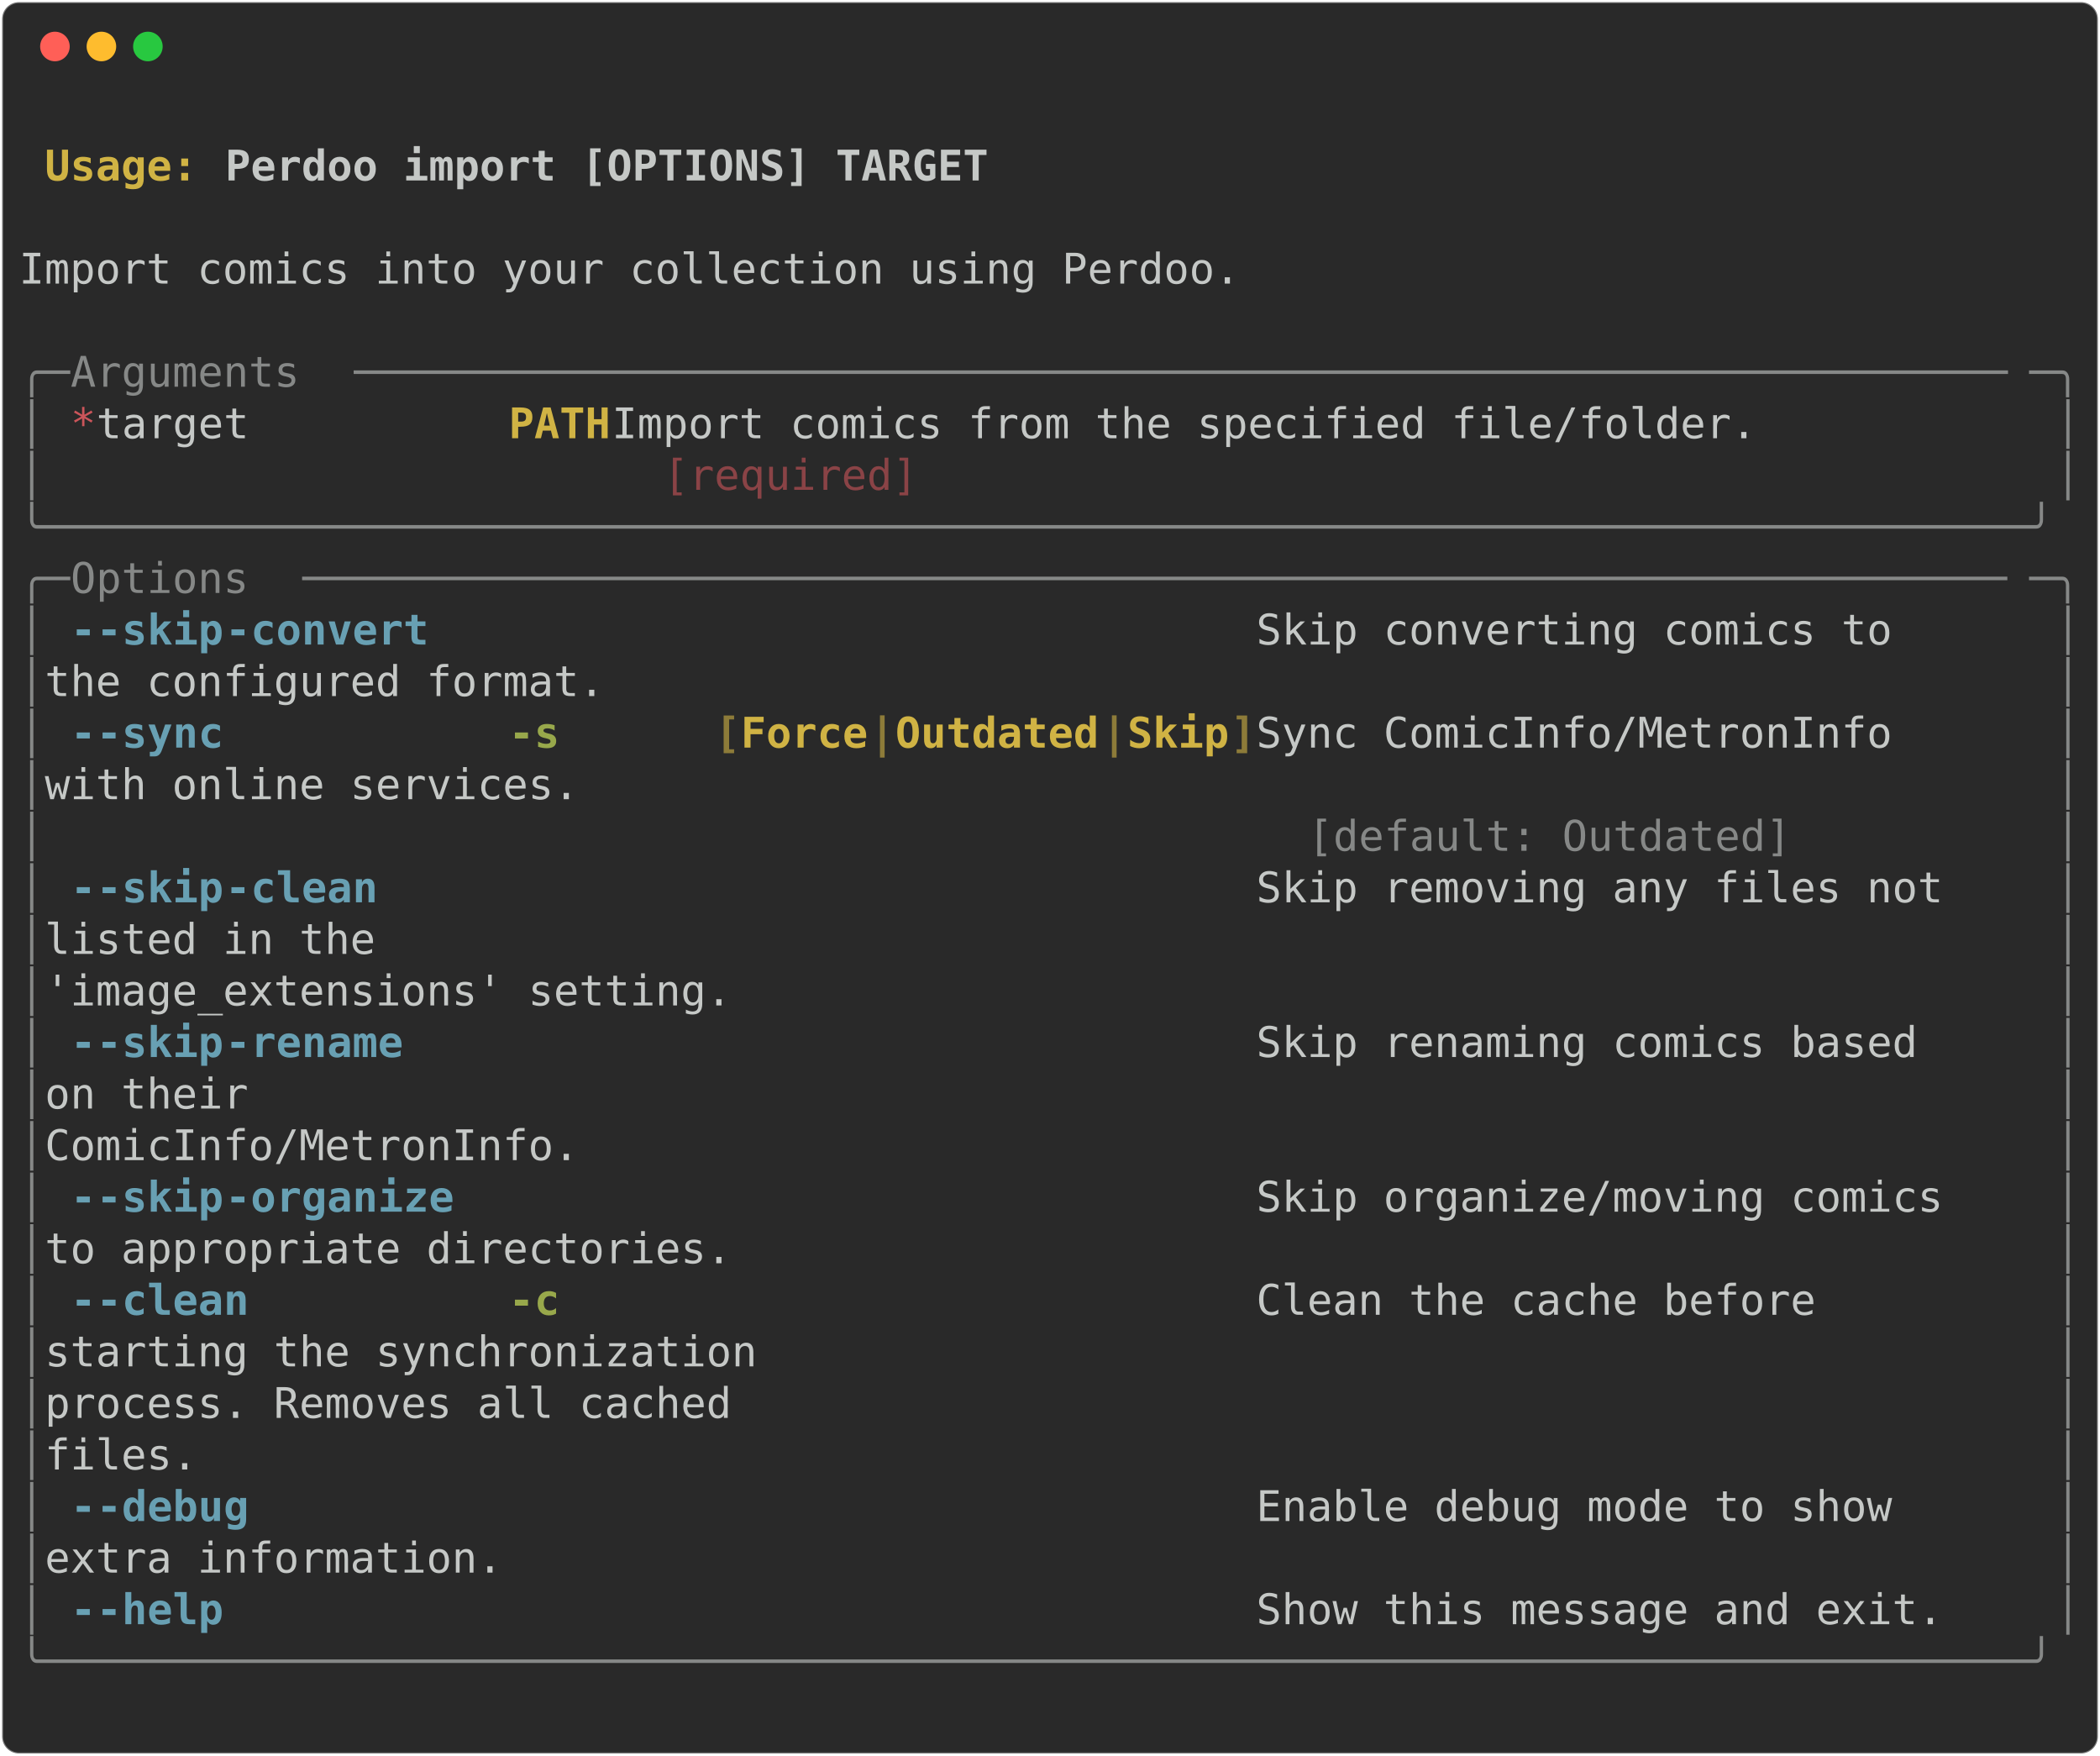
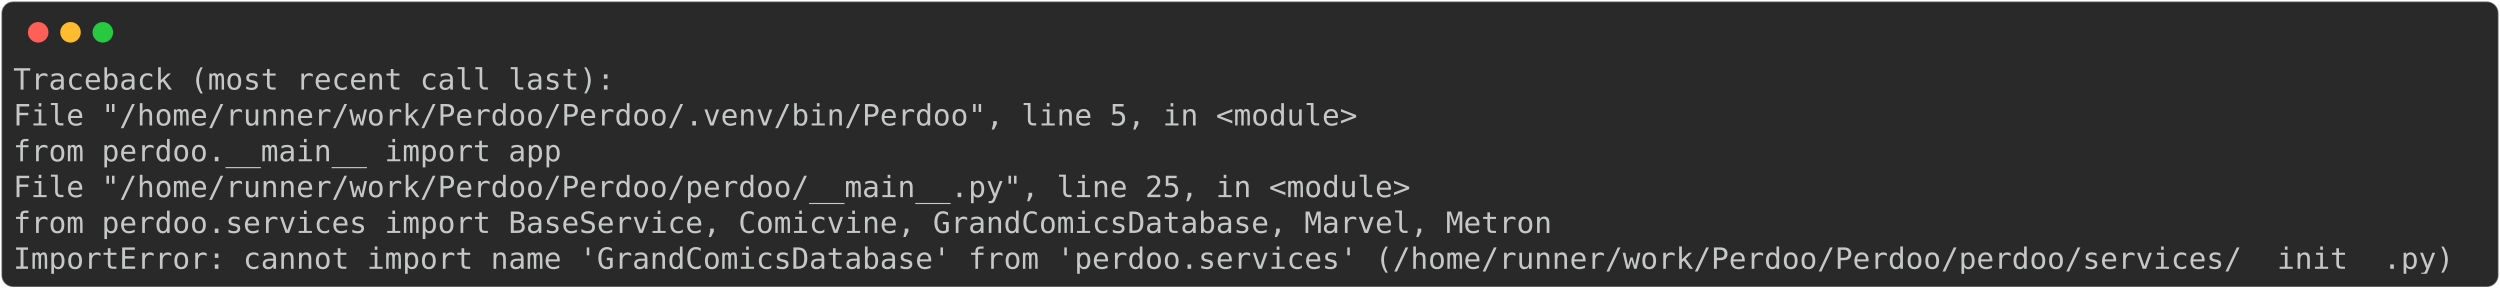
- <svg xmlns="http://www.w3.org/2000/svg" class="rich-terminal" viewBox="0 0 994 830.8">
+ <svg xmlns="http://www.w3.org/2000/svg" class="rich-terminal" viewBox="0 0 1702 196.4">
  <style>

    @font-face {
        font-family: "Fira Code";
        src: local("FiraCode-Regular"),
                url("https://cdnjs.cloudflare.com/ajax/libs/firacode/6.2.0/woff2/FiraCode-Regular.woff2") format("woff2"),
                url("https://cdnjs.cloudflare.com/ajax/libs/firacode/6.2.0/woff/FiraCode-Regular.woff") format("woff");
        font-style: normal;
        font-weight: 400;
    }
    @font-face {
        font-family: "Fira Code";
        src: local("FiraCode-Bold"),
                url("https://cdnjs.cloudflare.com/ajax/libs/firacode/6.2.0/woff2/FiraCode-Bold.woff2") format("woff2"),
                url("https://cdnjs.cloudflare.com/ajax/libs/firacode/6.2.0/woff/FiraCode-Bold.woff") format("woff");
        font-style: bold;
        font-weight: 700;
    }

-     .terminal-1880850606-matrix {
+     .terminal-4131704928-matrix {
        font-family: Fira Code, monospace;
        font-size: 20px;
        line-height: 24.4px;
        font-variant-east-asian: full-width;
    }

-     .terminal-1880850606-title {
+     .terminal-4131704928-title {
        font-size: 18px;
        font-weight: bold;
        font-family: arial;
    }

-     .terminal-1880850606-r1 { fill: #c5c8c6;font-weight: bold }
- .terminal-1880850606-r2 { fill: #c5c8c6 }
- .terminal-1880850606-r3 { fill: #d0b344;font-weight: bold }
- .terminal-1880850606-r4 { fill: #868887 }
- .terminal-1880850606-r5 { fill: #cc555a }
- .terminal-1880850606-r6 { fill: #8a4346 }
- .terminal-1880850606-r7 { fill: #68a0b3;font-weight: bold }
- .terminal-1880850606-r8 { fill: #98a84b;font-weight: bold }
- .terminal-1880850606-r9 { fill: #8d7b39;font-weight: bold }
+     .terminal-4131704928-r1 { fill: #c5c8c6 }
    </style>
  <defs>
-     <clipPath id="terminal-1880850606-clip-terminal">
-       <rect x="0" y="0" width="975.0" height="779.8" />
+     <clipPath id="terminal-4131704928-clip-terminal">
+       <rect x="0" y="0" width="1682.6" height="145.4" />
    </clipPath>
-     <clipPath id="terminal-1880850606-line-0">
-       <rect x="0" y="1.5" width="976" height="24.65" />
+     <clipPath id="terminal-4131704928-line-0">
+       <rect x="0" y="1.5" width="1683.6" height="24.65" />
    </clipPath>
-     <clipPath id="terminal-1880850606-line-1">
-       <rect x="0" y="25.9" width="976" height="24.65" />
+     <clipPath id="terminal-4131704928-line-1">
+       <rect x="0" y="25.9" width="1683.6" height="24.65" />
    </clipPath>
-     <clipPath id="terminal-1880850606-line-2">
-       <rect x="0" y="50.3" width="976" height="24.65" />
+     <clipPath id="terminal-4131704928-line-2">
+       <rect x="0" y="50.3" width="1683.6" height="24.65" />
    </clipPath>
-     <clipPath id="terminal-1880850606-line-3">
-       <rect x="0" y="74.7" width="976" height="24.65" />
+     <clipPath id="terminal-4131704928-line-3">
+       <rect x="0" y="74.7" width="1683.6" height="24.65" />
    </clipPath>
-     <clipPath id="terminal-1880850606-line-4">
-       <rect x="0" y="99.1" width="976" height="24.65" />
-     </clipPath>
-     <clipPath id="terminal-1880850606-line-5">
-       <rect x="0" y="123.5" width="976" height="24.65" />
-     </clipPath>
-     <clipPath id="terminal-1880850606-line-6">
-       <rect x="0" y="147.9" width="976" height="24.65" />
-     </clipPath>
-     <clipPath id="terminal-1880850606-line-7">
-       <rect x="0" y="172.3" width="976" height="24.65" />
-     </clipPath>
-     <clipPath id="terminal-1880850606-line-8">
-       <rect x="0" y="196.7" width="976" height="24.65" />
-     </clipPath>
-     <clipPath id="terminal-1880850606-line-9">
-       <rect x="0" y="221.1" width="976" height="24.65" />
-     </clipPath>
-     <clipPath id="terminal-1880850606-line-10">
-       <rect x="0" y="245.5" width="976" height="24.65" />
-     </clipPath>
-     <clipPath id="terminal-1880850606-line-11">
-       <rect x="0" y="269.9" width="976" height="24.65" />
-     </clipPath>
-     <clipPath id="terminal-1880850606-line-12">
-       <rect x="0" y="294.3" width="976" height="24.65" />
-     </clipPath>
-     <clipPath id="terminal-1880850606-line-13">
-       <rect x="0" y="318.7" width="976" height="24.65" />
-     </clipPath>
-     <clipPath id="terminal-1880850606-line-14">
-       <rect x="0" y="343.1" width="976" height="24.65" />
-     </clipPath>
-     <clipPath id="terminal-1880850606-line-15">
-       <rect x="0" y="367.5" width="976" height="24.65" />
-     </clipPath>
-     <clipPath id="terminal-1880850606-line-16">
-       <rect x="0" y="391.9" width="976" height="24.65" />
-     </clipPath>
-     <clipPath id="terminal-1880850606-line-17">
-       <rect x="0" y="416.3" width="976" height="24.65" />
-     </clipPath>
-     <clipPath id="terminal-1880850606-line-18">
-       <rect x="0" y="440.7" width="976" height="24.65" />
-     </clipPath>
-     <clipPath id="terminal-1880850606-line-19">
-       <rect x="0" y="465.1" width="976" height="24.65" />
-     </clipPath>
-     <clipPath id="terminal-1880850606-line-20">
-       <rect x="0" y="489.5" width="976" height="24.65" />
-     </clipPath>
-     <clipPath id="terminal-1880850606-line-21">
-       <rect x="0" y="513.9" width="976" height="24.65" />
-     </clipPath>
-     <clipPath id="terminal-1880850606-line-22">
-       <rect x="0" y="538.3" width="976" height="24.65" />
-     </clipPath>
-     <clipPath id="terminal-1880850606-line-23">
-       <rect x="0" y="562.7" width="976" height="24.65" />
-     </clipPath>
-     <clipPath id="terminal-1880850606-line-24">
-       <rect x="0" y="587.1" width="976" height="24.65" />
-     </clipPath>
-     <clipPath id="terminal-1880850606-line-25">
-       <rect x="0" y="611.5" width="976" height="24.65" />
-     </clipPath>
-     <clipPath id="terminal-1880850606-line-26">
-       <rect x="0" y="635.9" width="976" height="24.65" />
-     </clipPath>
-     <clipPath id="terminal-1880850606-line-27">
-       <rect x="0" y="660.3" width="976" height="24.65" />
-     </clipPath>
-     <clipPath id="terminal-1880850606-line-28">
-       <rect x="0" y="684.7" width="976" height="24.65" />
-     </clipPath>
-     <clipPath id="terminal-1880850606-line-29">
-       <rect x="0" y="709.1" width="976" height="24.65" />
-     </clipPath>
-     <clipPath id="terminal-1880850606-line-30">
-       <rect x="0" y="733.5" width="976" height="24.65" />
+     <clipPath id="terminal-4131704928-line-4">
+       <rect x="0" y="99.1" width="1683.6" height="24.65" />
    </clipPath>
  </defs>
-   <rect fill="#292929" stroke="rgba(255,255,255,0.35)" stroke-width="1" x="1" y="1" width="992" height="828.8" rx="8" />
+   <rect fill="#292929" stroke="rgba(255,255,255,0.35)" stroke-width="1" x="1" y="1" width="1700" height="194.4" rx="8" />
  <g transform="translate(26,22)">
    <circle cx="0" cy="0" r="7" fill="#ff5f57" />
    <circle cx="22" cy="0" r="7" fill="#febc2e" />
    <circle cx="44" cy="0" r="7" fill="#28c840" />
  </g>
-   <g transform="translate(9, 41)" clip-path="url(#terminal-1880850606-clip-terminal)">
-     <g class="terminal-1880850606-matrix">
-       <text class="terminal-1880850606-r2" x="976" y="20" textLength="12.2" clip-path="url(#terminal-1880850606-line-0)">
+   <g transform="translate(9, 41)" clip-path="url(#terminal-4131704928-clip-terminal)">
+     <g class="terminal-4131704928-matrix">
+       <text class="terminal-4131704928-r1" x="0" y="20" textLength="414.8" clip-path="url(#terminal-4131704928-line-0)">Traceback (most recent call last):</text>
+       <text class="terminal-4131704928-r1" x="1683.6" y="20" textLength="12.2" clip-path="url(#terminal-4131704928-line-0)">
</text>
-       <text class="terminal-1880850606-r3" x="12.2" y="44.4" textLength="85.4" clip-path="url(#terminal-1880850606-line-1)">Usage: </text>
-       <text class="terminal-1880850606-r1" x="97.6" y="44.4" textLength="366" clip-path="url(#terminal-1880850606-line-1)">Perdoo import [OPTIONS] TARGET</text>
-       <text class="terminal-1880850606-r2" x="976" y="44.4" textLength="12.2" clip-path="url(#terminal-1880850606-line-1)">
+       <text class="terminal-4131704928-r1" x="0" y="44.4" textLength="951.6" clip-path="url(#terminal-4131704928-line-1)">  File "/home/runner/work/Perdoo/Perdoo/.venv/bin/Perdoo", line 5, in &lt;module&gt;</text>
+       <text class="terminal-4131704928-r1" x="1683.6" y="44.4" textLength="12.2" clip-path="url(#terminal-4131704928-line-1)">
</text>
-       <text class="terminal-1880850606-r2" x="976" y="68.8" textLength="12.2" clip-path="url(#terminal-1880850606-line-2)">
+       <text class="terminal-4131704928-r1" x="0" y="68.8" textLength="427" clip-path="url(#terminal-4131704928-line-2)">    from perdoo.__main__ import app</text>
+       <text class="terminal-4131704928-r1" x="1683.6" y="68.8" textLength="12.2" clip-path="url(#terminal-4131704928-line-2)">
</text>
-       <text class="terminal-1880850606-r2" x="0" y="93.2" textLength="976" clip-path="url(#terminal-1880850606-line-3)"> Import comics into your collection using Perdoo.                               </text>
-       <text class="terminal-1880850606-r2" x="976" y="93.2" textLength="12.2" clip-path="url(#terminal-1880850606-line-3)">
+       <text class="terminal-4131704928-r1" x="0" y="93.2" textLength="988.2" clip-path="url(#terminal-4131704928-line-3)">  File "/home/runner/work/Perdoo/Perdoo/perdoo/__main__.py", line 25, in &lt;module&gt;</text>
+       <text class="terminal-4131704928-r1" x="1683.6" y="93.2" textLength="12.2" clip-path="url(#terminal-4131704928-line-3)">
</text>
-       <text class="terminal-1880850606-r2" x="976" y="117.6" textLength="12.2" clip-path="url(#terminal-1880850606-line-4)">
+       <text class="terminal-4131704928-r1" x="0" y="117.6" textLength="1110.2" clip-path="url(#terminal-4131704928-line-4)">    from perdoo.services import BaseService, Comicvine, GrandComicsDatabase, Marvel, Metron</text>
+       <text class="terminal-4131704928-r1" x="1683.6" y="117.6" textLength="12.2" clip-path="url(#terminal-4131704928-line-4)">
</text>
-       <text class="terminal-1880850606-r4" x="0" y="142" textLength="24.4" clip-path="url(#terminal-1880850606-line-5)">╭─</text>
-       <text class="terminal-1880850606-r4" x="24.4" y="142" textLength="134.2" clip-path="url(#terminal-1880850606-line-5)"> Arguments </text>
-       <text class="terminal-1880850606-r4" x="158.6" y="142" textLength="793" clip-path="url(#terminal-1880850606-line-5)">─────────────────────────────────────────────────────────────────</text>
-       <text class="terminal-1880850606-r4" x="951.6" y="142" textLength="24.4" clip-path="url(#terminal-1880850606-line-5)">─╮</text>
-       <text class="terminal-1880850606-r2" x="976" y="142" textLength="12.2" clip-path="url(#terminal-1880850606-line-5)">
- </text>
-       <text class="terminal-1880850606-r4" x="0" y="166.4" textLength="12.2" clip-path="url(#terminal-1880850606-line-6)">│</text>
-       <text class="terminal-1880850606-r5" x="24.4" y="166.4" textLength="12.2" clip-path="url(#terminal-1880850606-line-6)">*</text>
-       <text class="terminal-1880850606-r2" x="36.6" y="166.4" textLength="195.2" clip-path="url(#terminal-1880850606-line-6)">    target      </text>
-       <text class="terminal-1880850606-r3" x="231.8" y="166.4" textLength="48.8" clip-path="url(#terminal-1880850606-line-6)">PATH</text>
-       <text class="terminal-1880850606-r2" x="280.6" y="166.4" textLength="683.2" clip-path="url(#terminal-1880850606-line-6)">  Import comics from the specified file/folder.         </text>
-       <text class="terminal-1880850606-r4" x="963.8" y="166.4" textLength="12.2" clip-path="url(#terminal-1880850606-line-6)">│</text>
-       <text class="terminal-1880850606-r2" x="976" y="166.4" textLength="12.2" clip-path="url(#terminal-1880850606-line-6)">
- </text>
-       <text class="terminal-1880850606-r4" x="0" y="190.8" textLength="12.2" clip-path="url(#terminal-1880850606-line-7)">│</text>
-       <text class="terminal-1880850606-r6" x="305" y="190.8" textLength="549" clip-path="url(#terminal-1880850606-line-7)">[required]                                   </text>
-       <text class="terminal-1880850606-r4" x="963.8" y="190.8" textLength="12.2" clip-path="url(#terminal-1880850606-line-7)">│</text>
-       <text class="terminal-1880850606-r2" x="976" y="190.8" textLength="12.2" clip-path="url(#terminal-1880850606-line-7)">
- </text>
-       <text class="terminal-1880850606-r4" x="0" y="215.2" textLength="976" clip-path="url(#terminal-1880850606-line-8)">╰──────────────────────────────────────────────────────────────────────────────╯</text>
-       <text class="terminal-1880850606-r2" x="976" y="215.2" textLength="12.2" clip-path="url(#terminal-1880850606-line-8)">
- </text>
-       <text class="terminal-1880850606-r4" x="0" y="239.6" textLength="24.4" clip-path="url(#terminal-1880850606-line-9)">╭─</text>
-       <text class="terminal-1880850606-r4" x="24.4" y="239.6" textLength="109.8" clip-path="url(#terminal-1880850606-line-9)"> Options </text>
-       <text class="terminal-1880850606-r4" x="134.2" y="239.6" textLength="817.4" clip-path="url(#terminal-1880850606-line-9)">───────────────────────────────────────────────────────────────────</text>
-       <text class="terminal-1880850606-r4" x="951.6" y="239.6" textLength="24.4" clip-path="url(#terminal-1880850606-line-9)">─╮</text>
-       <text class="terminal-1880850606-r2" x="976" y="239.6" textLength="12.2" clip-path="url(#terminal-1880850606-line-9)">
- </text>
-       <text class="terminal-1880850606-r4" x="0" y="264" textLength="12.2" clip-path="url(#terminal-1880850606-line-10)">│</text>
-       <text class="terminal-1880850606-r7" x="24.4" y="264" textLength="12.2" clip-path="url(#terminal-1880850606-line-10)">-</text>
-       <text class="terminal-1880850606-r7" x="36.6" y="264" textLength="61" clip-path="url(#terminal-1880850606-line-10)">-skip</text>
-       <text class="terminal-1880850606-r7" x="97.6" y="264" textLength="97.6" clip-path="url(#terminal-1880850606-line-10)">-convert</text>
-       <text class="terminal-1880850606-r2" x="585.6" y="264" textLength="378.2" clip-path="url(#terminal-1880850606-line-10)">  Skip converting comics to    </text>
-       <text class="terminal-1880850606-r4" x="963.8" y="264" textLength="12.2" clip-path="url(#terminal-1880850606-line-10)">│</text>
-       <text class="terminal-1880850606-r2" x="976" y="264" textLength="12.2" clip-path="url(#terminal-1880850606-line-10)">
- </text>
-       <text class="terminal-1880850606-r4" x="0" y="288.4" textLength="12.2" clip-path="url(#terminal-1880850606-line-11)">│</text>
-       <text class="terminal-1880850606-r2" x="12.2" y="288.4" textLength="951.6" clip-path="url(#terminal-1880850606-line-11)">                                                 the configured format.       </text>
-       <text class="terminal-1880850606-r4" x="963.8" y="288.4" textLength="12.2" clip-path="url(#terminal-1880850606-line-11)">│</text>
-       <text class="terminal-1880850606-r2" x="976" y="288.4" textLength="12.2" clip-path="url(#terminal-1880850606-line-11)">
- </text>
-       <text class="terminal-1880850606-r4" x="0" y="312.8" textLength="12.2" clip-path="url(#terminal-1880850606-line-12)">│</text>
-       <text class="terminal-1880850606-r7" x="24.4" y="312.8" textLength="12.2" clip-path="url(#terminal-1880850606-line-12)">-</text>
-       <text class="terminal-1880850606-r7" x="36.6" y="312.8" textLength="61" clip-path="url(#terminal-1880850606-line-12)">-sync</text>
-       <text class="terminal-1880850606-r8" x="231.8" y="312.8" textLength="24.4" clip-path="url(#terminal-1880850606-line-12)">-s</text>
-       <text class="terminal-1880850606-r9" x="329.4" y="312.8" textLength="12.2" clip-path="url(#terminal-1880850606-line-12)">[</text>
-       <text class="terminal-1880850606-r3" x="341.6" y="312.8" textLength="61" clip-path="url(#terminal-1880850606-line-12)">Force</text>
-       <text class="terminal-1880850606-r9" x="402.6" y="312.8" textLength="12.2" clip-path="url(#terminal-1880850606-line-12)">|</text>
-       <text class="terminal-1880850606-r3" x="414.8" y="312.8" textLength="97.6" clip-path="url(#terminal-1880850606-line-12)">Outdated</text>
-       <text class="terminal-1880850606-r9" x="512.4" y="312.8" textLength="12.2" clip-path="url(#terminal-1880850606-line-12)">|</text>
-       <text class="terminal-1880850606-r3" x="524.6" y="312.8" textLength="48.8" clip-path="url(#terminal-1880850606-line-12)">Skip</text>
-       <text class="terminal-1880850606-r9" x="573.4" y="312.8" textLength="12.2" clip-path="url(#terminal-1880850606-line-12)">]</text>
-       <text class="terminal-1880850606-r2" x="585.6" y="312.8" textLength="378.2" clip-path="url(#terminal-1880850606-line-12)">  Sync ComicInfo/MetronInfo    </text>
-       <text class="terminal-1880850606-r4" x="963.8" y="312.8" textLength="12.2" clip-path="url(#terminal-1880850606-line-12)">│</text>
-       <text class="terminal-1880850606-r2" x="976" y="312.8" textLength="12.2" clip-path="url(#terminal-1880850606-line-12)">
- </text>
-       <text class="terminal-1880850606-r4" x="0" y="337.2" textLength="12.2" clip-path="url(#terminal-1880850606-line-13)">│</text>
-       <text class="terminal-1880850606-r2" x="12.2" y="337.2" textLength="951.6" clip-path="url(#terminal-1880850606-line-13)">                                                 with online services.        </text>
-       <text class="terminal-1880850606-r4" x="963.8" y="337.2" textLength="12.2" clip-path="url(#terminal-1880850606-line-13)">│</text>
-       <text class="terminal-1880850606-r2" x="976" y="337.2" textLength="12.2" clip-path="url(#terminal-1880850606-line-13)">
- </text>
-       <text class="terminal-1880850606-r4" x="0" y="361.6" textLength="12.2" clip-path="url(#terminal-1880850606-line-14)">│</text>
-       <text class="terminal-1880850606-r4" x="610" y="361.6" textLength="341.6" clip-path="url(#terminal-1880850606-line-14)">[default: Outdated]         </text>
-       <text class="terminal-1880850606-r4" x="963.8" y="361.6" textLength="12.2" clip-path="url(#terminal-1880850606-line-14)">│</text>
-       <text class="terminal-1880850606-r2" x="976" y="361.6" textLength="12.2" clip-path="url(#terminal-1880850606-line-14)">
- </text>
-       <text class="terminal-1880850606-r4" x="0" y="386" textLength="12.2" clip-path="url(#terminal-1880850606-line-15)">│</text>
-       <text class="terminal-1880850606-r7" x="24.4" y="386" textLength="12.2" clip-path="url(#terminal-1880850606-line-15)">-</text>
-       <text class="terminal-1880850606-r7" x="36.6" y="386" textLength="61" clip-path="url(#terminal-1880850606-line-15)">-skip</text>
-       <text class="terminal-1880850606-r7" x="97.6" y="386" textLength="73.2" clip-path="url(#terminal-1880850606-line-15)">-clean</text>
-       <text class="terminal-1880850606-r2" x="585.6" y="386" textLength="378.2" clip-path="url(#terminal-1880850606-line-15)">  Skip removing any files not  </text>
-       <text class="terminal-1880850606-r4" x="963.8" y="386" textLength="12.2" clip-path="url(#terminal-1880850606-line-15)">│</text>
-       <text class="terminal-1880850606-r2" x="976" y="386" textLength="12.2" clip-path="url(#terminal-1880850606-line-15)">
- </text>
-       <text class="terminal-1880850606-r4" x="0" y="410.4" textLength="12.2" clip-path="url(#terminal-1880850606-line-16)">│</text>
-       <text class="terminal-1880850606-r2" x="12.2" y="410.4" textLength="951.6" clip-path="url(#terminal-1880850606-line-16)">                                                 listed in the                </text>
-       <text class="terminal-1880850606-r4" x="963.8" y="410.4" textLength="12.2" clip-path="url(#terminal-1880850606-line-16)">│</text>
-       <text class="terminal-1880850606-r2" x="976" y="410.4" textLength="12.2" clip-path="url(#terminal-1880850606-line-16)">
- </text>
-       <text class="terminal-1880850606-r4" x="0" y="434.8" textLength="12.2" clip-path="url(#terminal-1880850606-line-17)">│</text>
-       <text class="terminal-1880850606-r2" x="12.2" y="434.8" textLength="951.6" clip-path="url(#terminal-1880850606-line-17)">                                                 'image_extensions' setting.  </text>
-       <text class="terminal-1880850606-r4" x="963.8" y="434.8" textLength="12.2" clip-path="url(#terminal-1880850606-line-17)">│</text>
-       <text class="terminal-1880850606-r2" x="976" y="434.8" textLength="12.2" clip-path="url(#terminal-1880850606-line-17)">
- </text>
-       <text class="terminal-1880850606-r4" x="0" y="459.2" textLength="12.2" clip-path="url(#terminal-1880850606-line-18)">│</text>
-       <text class="terminal-1880850606-r7" x="24.4" y="459.2" textLength="12.2" clip-path="url(#terminal-1880850606-line-18)">-</text>
-       <text class="terminal-1880850606-r7" x="36.6" y="459.2" textLength="61" clip-path="url(#terminal-1880850606-line-18)">-skip</text>
-       <text class="terminal-1880850606-r7" x="97.6" y="459.2" textLength="85.4" clip-path="url(#terminal-1880850606-line-18)">-rename</text>
-       <text class="terminal-1880850606-r2" x="585.6" y="459.2" textLength="378.2" clip-path="url(#terminal-1880850606-line-18)">  Skip renaming comics based   </text>
-       <text class="terminal-1880850606-r4" x="963.8" y="459.2" textLength="12.2" clip-path="url(#terminal-1880850606-line-18)">│</text>
-       <text class="terminal-1880850606-r2" x="976" y="459.2" textLength="12.2" clip-path="url(#terminal-1880850606-line-18)">
- </text>
-       <text class="terminal-1880850606-r4" x="0" y="483.6" textLength="12.2" clip-path="url(#terminal-1880850606-line-19)">│</text>
-       <text class="terminal-1880850606-r2" x="12.2" y="483.6" textLength="951.6" clip-path="url(#terminal-1880850606-line-19)">                                                 on their                     </text>
-       <text class="terminal-1880850606-r4" x="963.8" y="483.6" textLength="12.2" clip-path="url(#terminal-1880850606-line-19)">│</text>
-       <text class="terminal-1880850606-r2" x="976" y="483.6" textLength="12.2" clip-path="url(#terminal-1880850606-line-19)">
- </text>
-       <text class="terminal-1880850606-r4" x="0" y="508" textLength="12.2" clip-path="url(#terminal-1880850606-line-20)">│</text>
-       <text class="terminal-1880850606-r2" x="12.2" y="508" textLength="951.6" clip-path="url(#terminal-1880850606-line-20)">                                                 ComicInfo/MetronInfo.        </text>
-       <text class="terminal-1880850606-r4" x="963.8" y="508" textLength="12.2" clip-path="url(#terminal-1880850606-line-20)">│</text>
-       <text class="terminal-1880850606-r2" x="976" y="508" textLength="12.2" clip-path="url(#terminal-1880850606-line-20)">
- </text>
-       <text class="terminal-1880850606-r4" x="0" y="532.4" textLength="12.2" clip-path="url(#terminal-1880850606-line-21)">│</text>
-       <text class="terminal-1880850606-r7" x="24.4" y="532.4" textLength="12.2" clip-path="url(#terminal-1880850606-line-21)">-</text>
-       <text class="terminal-1880850606-r7" x="36.6" y="532.4" textLength="61" clip-path="url(#terminal-1880850606-line-21)">-skip</text>
-       <text class="terminal-1880850606-r7" x="97.6" y="532.4" textLength="109.8" clip-path="url(#terminal-1880850606-line-21)">-organize</text>
-       <text class="terminal-1880850606-r2" x="585.6" y="532.4" textLength="378.2" clip-path="url(#terminal-1880850606-line-21)">  Skip organize/moving comics  </text>
-       <text class="terminal-1880850606-r4" x="963.8" y="532.4" textLength="12.2" clip-path="url(#terminal-1880850606-line-21)">│</text>
-       <text class="terminal-1880850606-r2" x="976" y="532.4" textLength="12.2" clip-path="url(#terminal-1880850606-line-21)">
- </text>
-       <text class="terminal-1880850606-r4" x="0" y="556.8" textLength="12.2" clip-path="url(#terminal-1880850606-line-22)">│</text>
-       <text class="terminal-1880850606-r2" x="12.2" y="556.8" textLength="951.6" clip-path="url(#terminal-1880850606-line-22)">                                                 to appropriate directories.  </text>
-       <text class="terminal-1880850606-r4" x="963.8" y="556.8" textLength="12.2" clip-path="url(#terminal-1880850606-line-22)">│</text>
-       <text class="terminal-1880850606-r2" x="976" y="556.8" textLength="12.2" clip-path="url(#terminal-1880850606-line-22)">
- </text>
-       <text class="terminal-1880850606-r4" x="0" y="581.2" textLength="12.2" clip-path="url(#terminal-1880850606-line-23)">│</text>
-       <text class="terminal-1880850606-r7" x="24.4" y="581.2" textLength="12.2" clip-path="url(#terminal-1880850606-line-23)">-</text>
-       <text class="terminal-1880850606-r7" x="36.6" y="581.2" textLength="73.2" clip-path="url(#terminal-1880850606-line-23)">-clean</text>
-       <text class="terminal-1880850606-r8" x="231.8" y="581.2" textLength="24.4" clip-path="url(#terminal-1880850606-line-23)">-c</text>
-       <text class="terminal-1880850606-r2" x="585.6" y="581.2" textLength="378.2" clip-path="url(#terminal-1880850606-line-23)">  Clean the cache before       </text>
-       <text class="terminal-1880850606-r4" x="963.8" y="581.2" textLength="12.2" clip-path="url(#terminal-1880850606-line-23)">│</text>
-       <text class="terminal-1880850606-r2" x="976" y="581.2" textLength="12.2" clip-path="url(#terminal-1880850606-line-23)">
- </text>
-       <text class="terminal-1880850606-r4" x="0" y="605.6" textLength="12.2" clip-path="url(#terminal-1880850606-line-24)">│</text>
-       <text class="terminal-1880850606-r2" x="12.2" y="605.6" textLength="951.6" clip-path="url(#terminal-1880850606-line-24)">                                                 starting the synchronization </text>
-       <text class="terminal-1880850606-r4" x="963.8" y="605.6" textLength="12.2" clip-path="url(#terminal-1880850606-line-24)">│</text>
-       <text class="terminal-1880850606-r2" x="976" y="605.6" textLength="12.2" clip-path="url(#terminal-1880850606-line-24)">
- </text>
-       <text class="terminal-1880850606-r4" x="0" y="630" textLength="12.2" clip-path="url(#terminal-1880850606-line-25)">│</text>
-       <text class="terminal-1880850606-r2" x="12.2" y="630" textLength="951.6" clip-path="url(#terminal-1880850606-line-25)">                                                 process. Removes all cached  </text>
-       <text class="terminal-1880850606-r4" x="963.8" y="630" textLength="12.2" clip-path="url(#terminal-1880850606-line-25)">│</text>
-       <text class="terminal-1880850606-r2" x="976" y="630" textLength="12.2" clip-path="url(#terminal-1880850606-line-25)">
- </text>
-       <text class="terminal-1880850606-r4" x="0" y="654.4" textLength="12.2" clip-path="url(#terminal-1880850606-line-26)">│</text>
-       <text class="terminal-1880850606-r2" x="12.2" y="654.4" textLength="951.6" clip-path="url(#terminal-1880850606-line-26)">                                                 files.                       </text>
-       <text class="terminal-1880850606-r4" x="963.8" y="654.4" textLength="12.2" clip-path="url(#terminal-1880850606-line-26)">│</text>
-       <text class="terminal-1880850606-r2" x="976" y="654.4" textLength="12.2" clip-path="url(#terminal-1880850606-line-26)">
- </text>
-       <text class="terminal-1880850606-r4" x="0" y="678.8" textLength="12.2" clip-path="url(#terminal-1880850606-line-27)">│</text>
-       <text class="terminal-1880850606-r7" x="24.4" y="678.8" textLength="12.2" clip-path="url(#terminal-1880850606-line-27)">-</text>
-       <text class="terminal-1880850606-r7" x="36.6" y="678.8" textLength="73.2" clip-path="url(#terminal-1880850606-line-27)">-debug</text>
-       <text class="terminal-1880850606-r2" x="585.6" y="678.8" textLength="378.2" clip-path="url(#terminal-1880850606-line-27)">  Enable debug mode to show    </text>
-       <text class="terminal-1880850606-r4" x="963.8" y="678.8" textLength="12.2" clip-path="url(#terminal-1880850606-line-27)">│</text>
-       <text class="terminal-1880850606-r2" x="976" y="678.8" textLength="12.2" clip-path="url(#terminal-1880850606-line-27)">
- </text>
-       <text class="terminal-1880850606-r4" x="0" y="703.2" textLength="12.2" clip-path="url(#terminal-1880850606-line-28)">│</text>
-       <text class="terminal-1880850606-r2" x="12.2" y="703.2" textLength="951.6" clip-path="url(#terminal-1880850606-line-28)">                                                 extra information.           </text>
-       <text class="terminal-1880850606-r4" x="963.8" y="703.2" textLength="12.2" clip-path="url(#terminal-1880850606-line-28)">│</text>
-       <text class="terminal-1880850606-r2" x="976" y="703.2" textLength="12.2" clip-path="url(#terminal-1880850606-line-28)">
- </text>
-       <text class="terminal-1880850606-r4" x="0" y="727.6" textLength="12.2" clip-path="url(#terminal-1880850606-line-29)">│</text>
-       <text class="terminal-1880850606-r7" x="24.4" y="727.6" textLength="12.2" clip-path="url(#terminal-1880850606-line-29)">-</text>
-       <text class="terminal-1880850606-r7" x="36.6" y="727.6" textLength="61" clip-path="url(#terminal-1880850606-line-29)">-help</text>
-       <text class="terminal-1880850606-r2" x="585.6" y="727.6" textLength="378.2" clip-path="url(#terminal-1880850606-line-29)">  Show this message and exit.  </text>
-       <text class="terminal-1880850606-r4" x="963.8" y="727.6" textLength="12.2" clip-path="url(#terminal-1880850606-line-29)">│</text>
-       <text class="terminal-1880850606-r2" x="976" y="727.6" textLength="12.2" clip-path="url(#terminal-1880850606-line-29)">
- </text>
-       <text class="terminal-1880850606-r4" x="0" y="752" textLength="976" clip-path="url(#terminal-1880850606-line-30)">╰──────────────────────────────────────────────────────────────────────────────╯</text>
-       <text class="terminal-1880850606-r2" x="976" y="752" textLength="12.2" clip-path="url(#terminal-1880850606-line-30)">
- </text>
-       <text class="terminal-1880850606-r2" x="976" y="776.4" textLength="12.2" clip-path="url(#terminal-1880850606-line-31)">
+       <text class="terminal-4131704928-r1" x="0" y="142" textLength="1683.6" clip-path="url(#terminal-4131704928-line-5)">ImportError: cannot import name 'GrandComicsDatabase' from 'perdoo.services' (/home/runner/work/Perdoo/Perdoo/perdoo/services/__init__.py)</text>
+       <text class="terminal-4131704928-r1" x="1683.6" y="142" textLength="12.2" clip-path="url(#terminal-4131704928-line-5)">
</text>
    </g>
  </g>
</svg>
